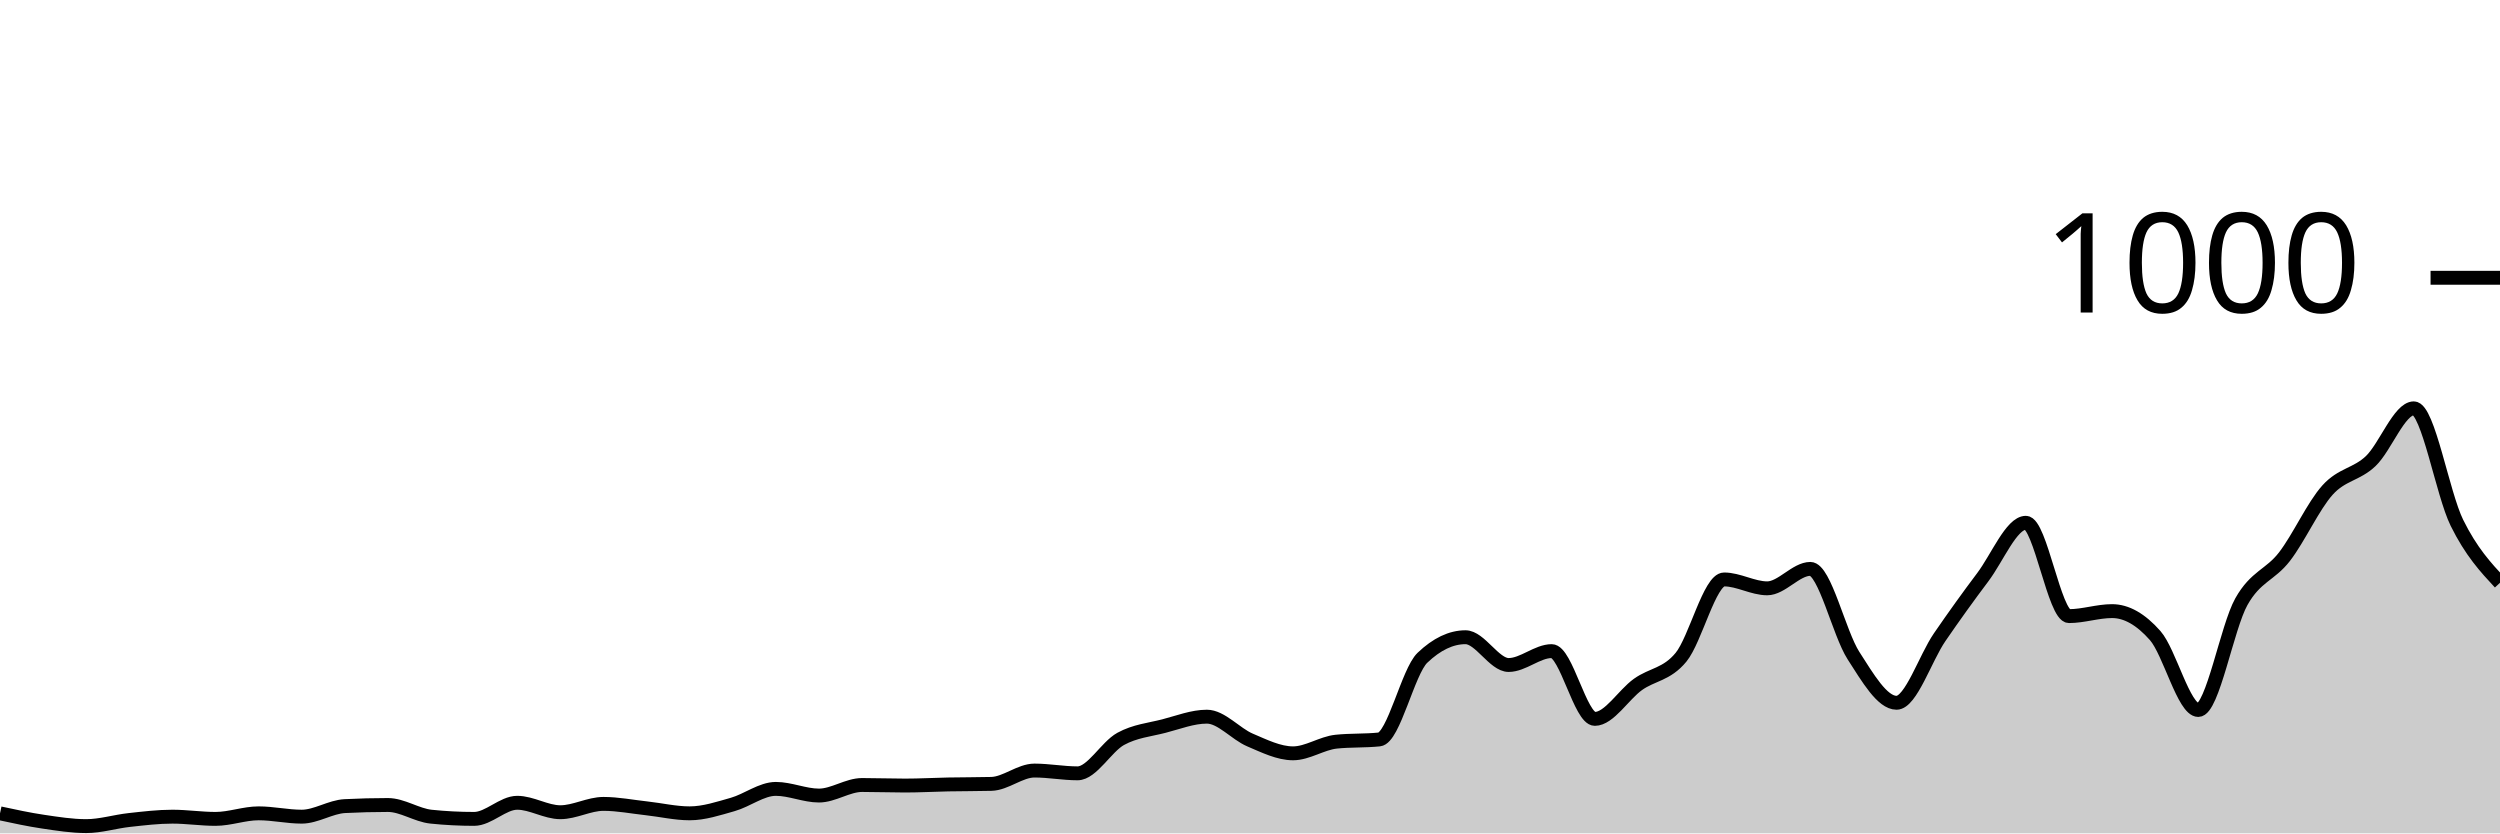
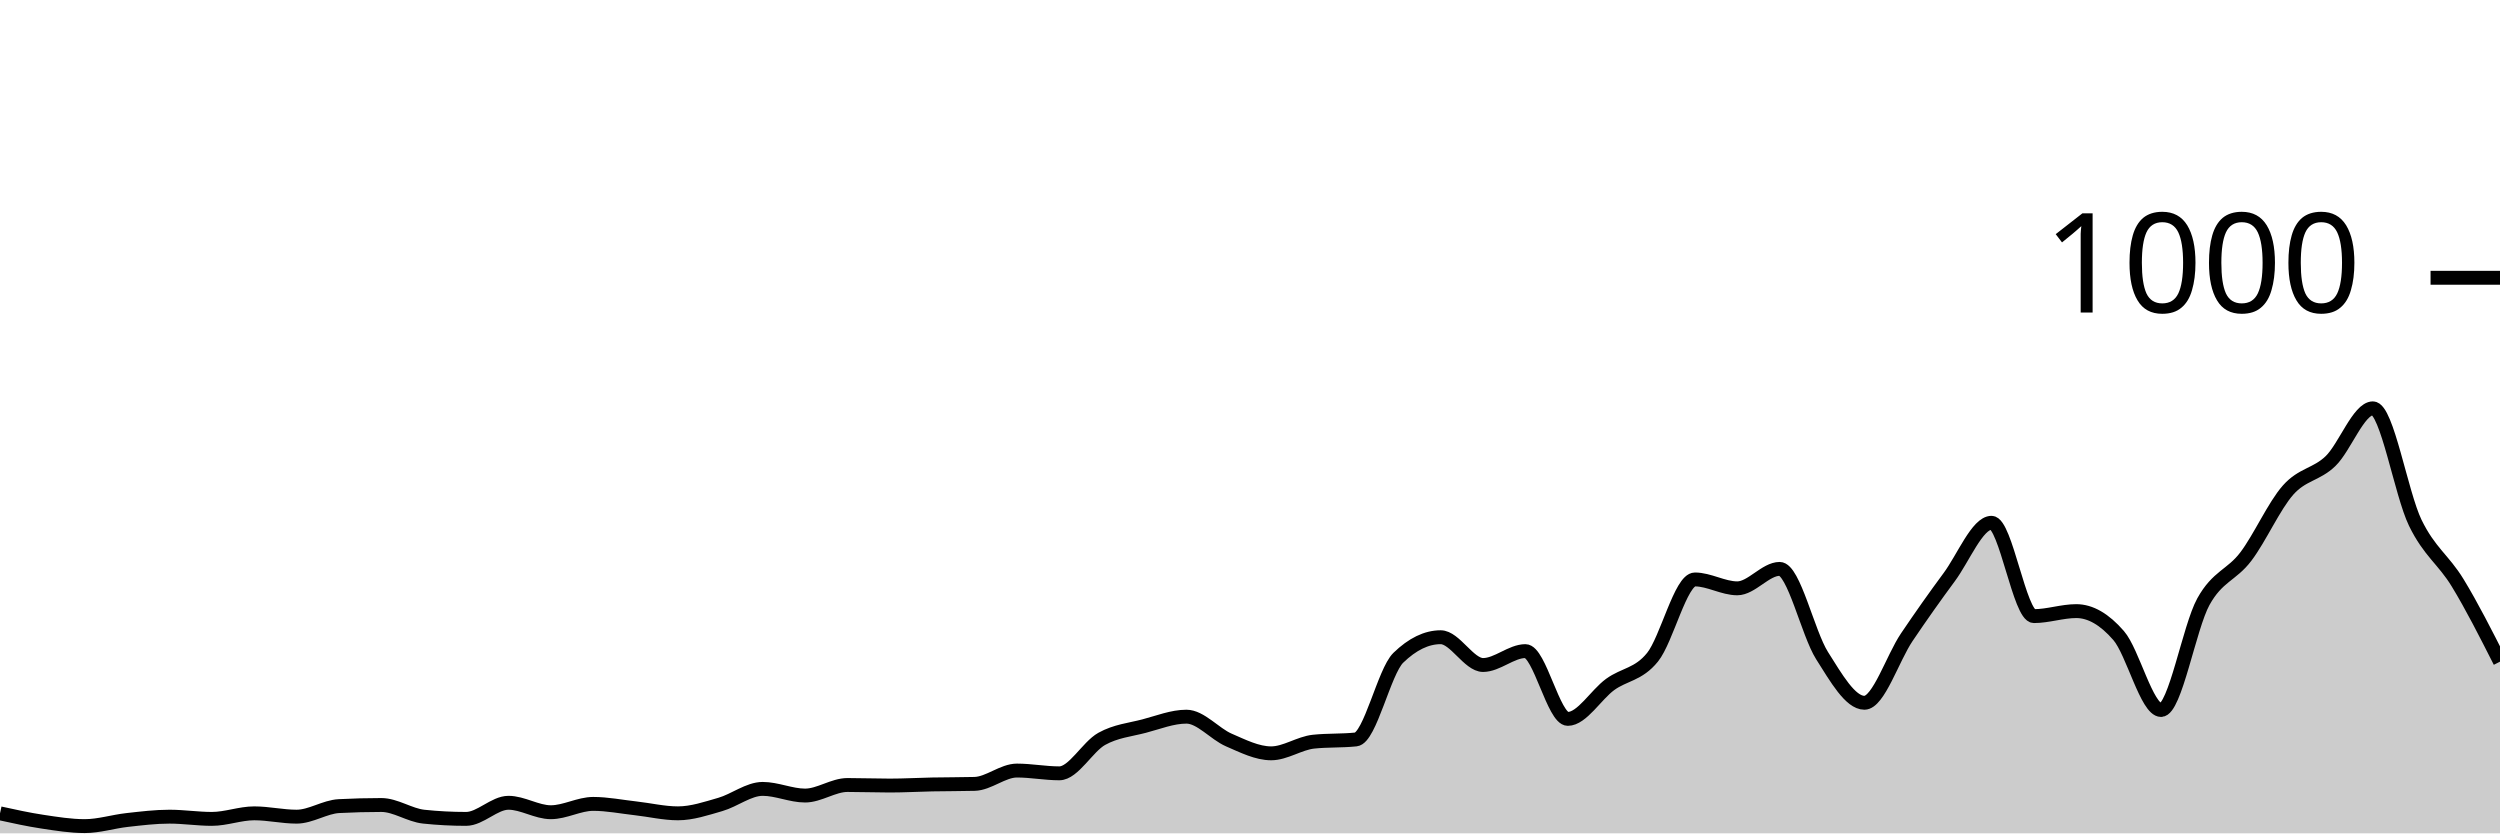
<svg xmlns="http://www.w3.org/2000/svg" viewBox="0 0 180 60">
  <g transform="translate(0,20)">
-     <path class="area" fill="rgba(0, 0, 0, 0.2)" d="M0,38.56C1.034,38.783,2.069,39.007,3.103,39.16C4.138,39.313,5.172,39.48,6.207,39.48C7.241,39.48,8.276,39.153,9.31,39.04C10.345,38.927,11.379,38.8,12.414,38.8C13.448,38.8,14.483,38.96,15.517,38.96C16.552,38.96,17.586,38.56,18.621,38.56C19.655,38.56,20.69,38.8,21.724,38.8C22.759,38.8,23.793,38.093,24.828,38.04C25.862,37.987,26.897,37.96,27.931,37.96C28.966,37.96,30,38.693,31.034,38.8C32.069,38.907,33.103,38.96,34.138,38.96C35.172,38.96,36.207,37.8,37.241,37.8C38.276,37.8,39.31,38.48,40.345,38.48C41.379,38.48,42.414,37.88,43.448,37.88C44.483,37.88,45.517,38.087,46.552,38.2C47.586,38.313,48.621,38.56,49.655,38.56C50.69,38.56,51.724,38.213,52.759,37.92C53.793,37.627,54.828,36.8,55.862,36.8C56.897,36.8,57.931,37.28,58.966,37.28C60,37.28,61.034,36.52,62.069,36.52C63.103,36.52,64.138,36.56,65.172,36.56C66.207,36.56,67.241,36.5,68.276,36.48C69.31,36.46,70.345,36.467,71.379,36.44C72.414,36.413,73.448,35.48,74.483,35.48C75.517,35.48,76.552,35.68,77.586,35.68C78.621,35.68,79.655,33.767,80.69,33.2C81.724,32.633,82.759,32.547,83.793,32.28C84.828,32.013,85.862,31.6,86.897,31.6C87.931,31.6,88.966,32.84,90,33.28C91.034,33.72,92.069,34.24,93.103,34.24C94.138,34.24,95.172,33.507,96.207,33.4C97.241,33.293,98.276,33.347,99.31,33.24C100.345,33.133,101.379,28.347,102.414,27.36C103.448,26.373,104.483,25.88,105.517,25.88C106.552,25.88,107.586,27.88,108.621,27.88C109.655,27.88,110.69,26.88,111.724,26.88C112.759,26.88,113.793,31.76,114.828,31.76C115.862,31.76,116.897,30.02,117.931,29.28C118.966,28.54,120,28.58,121.034,27.32C122.069,26.06,123.103,21.72,124.138,21.72C125.172,21.72,126.207,22.36,127.241,22.36C128.276,22.36,129.31,20.96,130.345,20.96C131.379,20.96,132.414,25.593,133.448,27.2C134.483,28.807,135.517,30.6,136.552,30.6C137.586,30.6,138.621,27.387,139.655,25.88C140.69,24.373,141.724,22.933,142.759,21.56C143.793,20.187,144.828,17.64,145.862,17.64C146.897,17.64,147.931,24.36,148.966,24.36C150,24.36,151.034,24,152.069,24C153.103,24,154.138,24.587,155.172,25.76C156.207,26.933,157.241,31.12,158.276,31.12C159.31,31.12,160.345,25.16,161.379,23.32C162.414,21.48,163.448,21.42,164.483,20.08C165.517,18.74,166.552,16.427,167.586,15.28C168.621,14.133,169.655,14.18,170.69,13.2C171.724,12.22,172.759,9.4,173.793,9.4C174.828,9.4,175.862,15.547,176.897,17.64C177.931,19.733,178.966,20.847,180,21.96L180,40C178.966,40,177.931,40,176.897,40C175.862,40,174.828,40,173.793,40C172.759,40,171.724,40,170.69,40C169.655,40,168.621,40,167.586,40C166.552,40,165.517,40,164.483,40C163.448,40,162.414,40,161.379,40C160.345,40,159.31,40,158.276,40C157.241,40,156.207,40,155.172,40C154.138,40,153.103,40,152.069,40C151.034,40,150,40,148.966,40C147.931,40,146.897,40,145.862,40C144.828,40,143.793,40,142.759,40C141.724,40,140.69,40,139.655,40C138.621,40,137.586,40,136.552,40C135.517,40,134.483,40,133.448,40C132.414,40,131.379,40,130.345,40C129.31,40,128.276,40,127.241,40C126.207,40,125.172,40,124.138,40C123.103,40,122.069,40,121.034,40C120,40,118.966,40,117.931,40C116.897,40,115.862,40,114.828,40C113.793,40,112.759,40,111.724,40C110.69,40,109.655,40,108.621,40C107.586,40,106.552,40,105.517,40C104.483,40,103.448,40,102.414,40C101.379,40,100.345,40,99.31,40C98.276,40,97.241,40,96.207,40C95.172,40,94.138,40,93.103,40C92.069,40,91.034,40,90,40C88.966,40,87.931,40,86.897,40C85.862,40,84.828,40,83.793,40C82.759,40,81.724,40,80.69,40C79.655,40,78.621,40,77.586,40C76.552,40,75.517,40,74.483,40C73.448,40,72.414,40,71.379,40C70.345,40,69.31,40,68.276,40C67.241,40,66.207,40,65.172,40C64.138,40,63.103,40,62.069,40C61.034,40,60,40,58.966,40C57.931,40,56.897,40,55.862,40C54.828,40,53.793,40,52.759,40C51.724,40,50.69,40,49.655,40C48.621,40,47.586,40,46.552,40C45.517,40,44.483,40,43.448,40C42.414,40,41.379,40,40.345,40C39.31,40,38.276,40,37.241,40C36.207,40,35.172,40,34.138,40C33.103,40,32.069,40,31.034,40C30,40,28.966,40,27.931,40C26.897,40,25.862,40,24.828,40C23.793,40,22.759,40,21.724,40C20.69,40,19.655,40,18.621,40C17.586,40,16.552,40,15.517,40C14.483,40,13.448,40,12.414,40C11.379,40,10.345,40,9.31,40C8.276,40,7.241,40,6.207,40C5.172,40,4.138,40,3.103,40C2.069,40,1.034,40,0,40Z" />
-     <path class="line" stroke="black" fill="none" d="M0,38.56C1.034,38.783,2.069,39.007,3.103,39.16C4.138,39.313,5.172,39.48,6.207,39.48C7.241,39.48,8.276,39.153,9.31,39.04C10.345,38.927,11.379,38.8,12.414,38.8C13.448,38.8,14.483,38.96,15.517,38.96C16.552,38.96,17.586,38.56,18.621,38.56C19.655,38.56,20.69,38.8,21.724,38.8C22.759,38.8,23.793,38.093,24.828,38.04C25.862,37.987,26.897,37.96,27.931,37.96C28.966,37.96,30,38.693,31.034,38.8C32.069,38.907,33.103,38.96,34.138,38.96C35.172,38.96,36.207,37.8,37.241,37.8C38.276,37.8,39.31,38.48,40.345,38.48C41.379,38.48,42.414,37.88,43.448,37.88C44.483,37.88,45.517,38.087,46.552,38.2C47.586,38.313,48.621,38.56,49.655,38.56C50.69,38.56,51.724,38.213,52.759,37.92C53.793,37.627,54.828,36.8,55.862,36.8C56.897,36.8,57.931,37.28,58.966,37.28C60,37.28,61.034,36.52,62.069,36.52C63.103,36.52,64.138,36.56,65.172,36.56C66.207,36.56,67.241,36.5,68.276,36.48C69.31,36.46,70.345,36.467,71.379,36.44C72.414,36.413,73.448,35.48,74.483,35.48C75.517,35.48,76.552,35.68,77.586,35.68C78.621,35.68,79.655,33.767,80.69,33.2C81.724,32.633,82.759,32.547,83.793,32.28C84.828,32.013,85.862,31.6,86.897,31.6C87.931,31.6,88.966,32.84,90,33.28C91.034,33.72,92.069,34.24,93.103,34.24C94.138,34.24,95.172,33.507,96.207,33.4C97.241,33.293,98.276,33.347,99.31,33.24C100.345,33.133,101.379,28.347,102.414,27.36C103.448,26.373,104.483,25.88,105.517,25.88C106.552,25.88,107.586,27.88,108.621,27.88C109.655,27.88,110.69,26.88,111.724,26.88C112.759,26.88,113.793,31.76,114.828,31.76C115.862,31.76,116.897,30.02,117.931,29.28C118.966,28.54,120,28.58,121.034,27.32C122.069,26.06,123.103,21.72,124.138,21.72C125.172,21.72,126.207,22.36,127.241,22.36C128.276,22.36,129.31,20.96,130.345,20.96C131.379,20.96,132.414,25.593,133.448,27.2C134.483,28.807,135.517,30.6,136.552,30.6C137.586,30.6,138.621,27.387,139.655,25.88C140.69,24.373,141.724,22.933,142.759,21.56C143.793,20.187,144.828,17.64,145.862,17.64C146.897,17.64,147.931,24.36,148.966,24.36C150,24.36,151.034,24,152.069,24C153.103,24,154.138,24.587,155.172,25.76C156.207,26.933,157.241,31.12,158.276,31.12C159.31,31.12,160.345,25.16,161.379,23.32C162.414,21.48,163.448,21.42,164.483,20.08C165.517,18.74,166.552,16.427,167.586,15.28C168.621,14.133,169.655,14.18,170.69,13.2C171.724,12.22,172.759,9.4,173.793,9.4C174.828,9.4,175.862,15.547,176.897,17.64C177.931,19.733,178.966,20.847,180,21.96" />
+     <path class="area" fill="rgba(0, 0, 0, 0.2)" d="M0,38.56C1.017,38.783,2.034,39.007,3.051,39.16C4.068,39.313,5.085,39.48,6.102,39.48C7.119,39.48,8.136,39.153,9.153,39.04C10.169,38.927,11.186,38.8,12.203,38.8C13.22,38.8,14.237,38.96,15.254,38.96C16.271,38.96,17.288,38.56,18.305,38.56C19.322,38.56,20.339,38.8,21.356,38.8C22.373,38.8,23.39,38.093,24.407,38.04C25.424,37.987,26.441,37.96,27.458,37.96C28.475,37.96,29.492,38.693,30.508,38.8C31.525,38.907,32.542,38.96,33.559,38.96C34.576,38.96,35.593,37.8,36.61,37.8C37.627,37.8,38.644,38.48,39.661,38.48C40.678,38.48,41.695,37.88,42.712,37.88C43.729,37.88,44.746,38.087,45.763,38.2C46.78,38.313,47.797,38.56,48.814,38.56C49.831,38.56,50.847,38.213,51.864,37.92C52.881,37.627,53.898,36.8,54.915,36.8C55.932,36.8,56.949,37.28,57.966,37.28C58.983,37.28,60,36.52,61.017,36.52C62.034,36.52,63.051,36.56,64.068,36.56C65.085,36.56,66.102,36.5,67.119,36.48C68.136,36.46,69.153,36.467,70.169,36.44C71.186,36.413,72.203,35.48,73.22,35.48C74.237,35.48,75.254,35.68,76.271,35.68C77.288,35.68,78.305,33.767,79.322,33.2C80.339,32.633,81.356,32.547,82.373,32.28C83.39,32.013,84.407,31.6,85.424,31.6C86.441,31.6,87.458,32.84,88.475,33.28C89.492,33.72,90.508,34.24,91.525,34.24C92.542,34.24,93.559,33.507,94.576,33.4C95.593,33.293,96.61,33.347,97.627,33.24C98.644,33.133,99.661,28.347,100.678,27.36C101.695,26.373,102.712,25.88,103.729,25.88C104.746,25.88,105.763,27.88,106.78,27.88C107.797,27.88,108.814,26.88,109.831,26.88C110.847,26.88,111.864,31.76,112.881,31.76C113.898,31.76,114.915,30.02,115.932,29.28C116.949,28.54,117.966,28.58,118.983,27.32C120,26.06,121.017,21.72,122.034,21.72C123.051,21.72,124.068,22.36,125.085,22.36C126.102,22.36,127.119,20.96,128.136,20.96C129.153,20.96,130.169,25.593,131.186,27.2C132.203,28.807,133.22,30.6,134.237,30.6C135.254,30.6,136.271,27.387,137.288,25.88C138.305,24.373,139.322,22.933,140.339,21.56C141.356,20.187,142.373,17.64,143.39,17.64C144.407,17.64,145.424,24.36,146.441,24.36C147.458,24.36,148.475,24,149.492,24C150.508,24,151.525,24.587,152.542,25.76C153.559,26.933,154.576,31.12,155.593,31.12C156.61,31.12,157.627,25.16,158.644,23.32C159.661,21.48,160.678,21.42,161.695,20.08C162.712,18.74,163.729,16.427,164.746,15.28C165.763,14.133,166.78,14.18,167.797,13.2C168.814,12.22,169.831,9.4,170.847,9.4C171.864,9.4,172.881,15.547,173.898,17.64C174.915,19.733,175.932,20.293,176.949,21.96C177.966,23.627,178.983,25.633,180,27.64L180,40C178.983,40,177.966,40,176.949,40C175.932,40,174.915,40,173.898,40C172.881,40,171.864,40,170.847,40C169.831,40,168.814,40,167.797,40C166.78,40,165.763,40,164.746,40C163.729,40,162.712,40,161.695,40C160.678,40,159.661,40,158.644,40C157.627,40,156.61,40,155.593,40C154.576,40,153.559,40,152.542,40C151.525,40,150.508,40,149.492,40C148.475,40,147.458,40,146.441,40C145.424,40,144.407,40,143.39,40C142.373,40,141.356,40,140.339,40C139.322,40,138.305,40,137.288,40C136.271,40,135.254,40,134.237,40C133.22,40,132.203,40,131.186,40C130.169,40,129.153,40,128.136,40C127.119,40,126.102,40,125.085,40C124.068,40,123.051,40,122.034,40C121.017,40,120,40,118.983,40C117.966,40,116.949,40,115.932,40C114.915,40,113.898,40,112.881,40C111.864,40,110.847,40,109.831,40C108.814,40,107.797,40,106.78,40C105.763,40,104.746,40,103.729,40C102.712,40,101.695,40,100.678,40C99.661,40,98.644,40,97.627,40C96.61,40,95.593,40,94.576,40C93.559,40,92.542,40,91.525,40C90.508,40,89.492,40,88.475,40C87.458,40,86.441,40,85.424,40C84.407,40,83.39,40,82.373,40C81.356,40,80.339,40,79.322,40C78.305,40,77.288,40,76.271,40C75.254,40,74.237,40,73.22,40C72.203,40,71.186,40,70.169,40C69.153,40,68.136,40,67.119,40C66.102,40,65.085,40,64.068,40C63.051,40,62.034,40,61.017,40C60,40,58.983,40,57.966,40C56.949,40,55.932,40,54.915,40C53.898,40,52.881,40,51.864,40C50.847,40,49.831,40,48.814,40C47.797,40,46.78,40,45.763,40C44.746,40,43.729,40,42.712,40C41.695,40,40.678,40,39.661,40C38.644,40,37.627,40,36.61,40C35.593,40,34.576,40,33.559,40C32.542,40,31.525,40,30.508,40C29.492,40,28.475,40,27.458,40C26.441,40,25.424,40,24.407,40C23.39,40,22.373,40,21.356,40C20.339,40,19.322,40,18.305,40C17.288,40,16.271,40,15.254,40C14.237,40,13.22,40,12.203,40C11.186,40,10.169,40,9.153,40C8.136,40,7.119,40,6.102,40C5.085,40,4.068,40,3.051,40C2.034,40,1.017,40,0,40Z" />
+     <path class="line" stroke="black" fill="none" d="M0,38.56C1.017,38.783,2.034,39.007,3.051,39.16C4.068,39.313,5.085,39.48,6.102,39.48C7.119,39.48,8.136,39.153,9.153,39.04C10.169,38.927,11.186,38.8,12.203,38.8C13.22,38.8,14.237,38.96,15.254,38.96C16.271,38.96,17.288,38.56,18.305,38.56C19.322,38.56,20.339,38.8,21.356,38.8C22.373,38.8,23.39,38.093,24.407,38.04C25.424,37.987,26.441,37.96,27.458,37.96C28.475,37.96,29.492,38.693,30.508,38.8C31.525,38.907,32.542,38.96,33.559,38.96C34.576,38.96,35.593,37.8,36.61,37.8C37.627,37.8,38.644,38.48,39.661,38.48C40.678,38.48,41.695,37.88,42.712,37.88C43.729,37.88,44.746,38.087,45.763,38.2C46.78,38.313,47.797,38.56,48.814,38.56C49.831,38.56,50.847,38.213,51.864,37.92C52.881,37.627,53.898,36.8,54.915,36.8C55.932,36.8,56.949,37.28,57.966,37.28C58.983,37.28,60,36.52,61.017,36.52C62.034,36.52,63.051,36.56,64.068,36.56C65.085,36.56,66.102,36.5,67.119,36.48C68.136,36.46,69.153,36.467,70.169,36.44C71.186,36.413,72.203,35.48,73.22,35.48C74.237,35.48,75.254,35.68,76.271,35.68C77.288,35.68,78.305,33.767,79.322,33.2C80.339,32.633,81.356,32.547,82.373,32.28C83.39,32.013,84.407,31.6,85.424,31.6C86.441,31.6,87.458,32.84,88.475,33.28C89.492,33.72,90.508,34.24,91.525,34.24C92.542,34.24,93.559,33.507,94.576,33.4C95.593,33.293,96.61,33.347,97.627,33.24C98.644,33.133,99.661,28.347,100.678,27.36C101.695,26.373,102.712,25.88,103.729,25.88C104.746,25.88,105.763,27.88,106.78,27.88C107.797,27.88,108.814,26.88,109.831,26.88C110.847,26.88,111.864,31.76,112.881,31.76C113.898,31.76,114.915,30.02,115.932,29.28C116.949,28.54,117.966,28.58,118.983,27.32C120,26.06,121.017,21.72,122.034,21.72C123.051,21.72,124.068,22.36,125.085,22.36C126.102,22.36,127.119,20.96,128.136,20.96C129.153,20.96,130.169,25.593,131.186,27.2C132.203,28.807,133.22,30.6,134.237,30.6C135.254,30.6,136.271,27.387,137.288,25.88C138.305,24.373,139.322,22.933,140.339,21.56C141.356,20.187,142.373,17.64,143.39,17.64C144.407,17.64,145.424,24.36,146.441,24.36C147.458,24.36,148.475,24,149.492,24C150.508,24,151.525,24.587,152.542,25.76C153.559,26.933,154.576,31.12,155.593,31.12C156.61,31.12,157.627,25.16,158.644,23.32C159.661,21.48,160.678,21.42,161.695,20.08C162.712,18.74,163.729,16.427,164.746,15.28C165.763,14.133,166.78,14.18,167.797,13.2C168.814,12.22,169.831,9.4,170.847,9.4C171.864,9.4,172.881,15.547,173.898,17.64C174.915,19.733,175.932,20.293,176.949,21.96C177.966,23.627,178.983,25.633,180,27.64" />
    <path class="axis-ceiling" stroke-width="1" stroke="black" fill="none" d="M175,0L180,0" />
    <text class="axis-ceiling-label" font-family="sans-serif" text-anchor="end" font-size="10px" x="170" y="2.5">1000</text>
  </g>
</svg>
